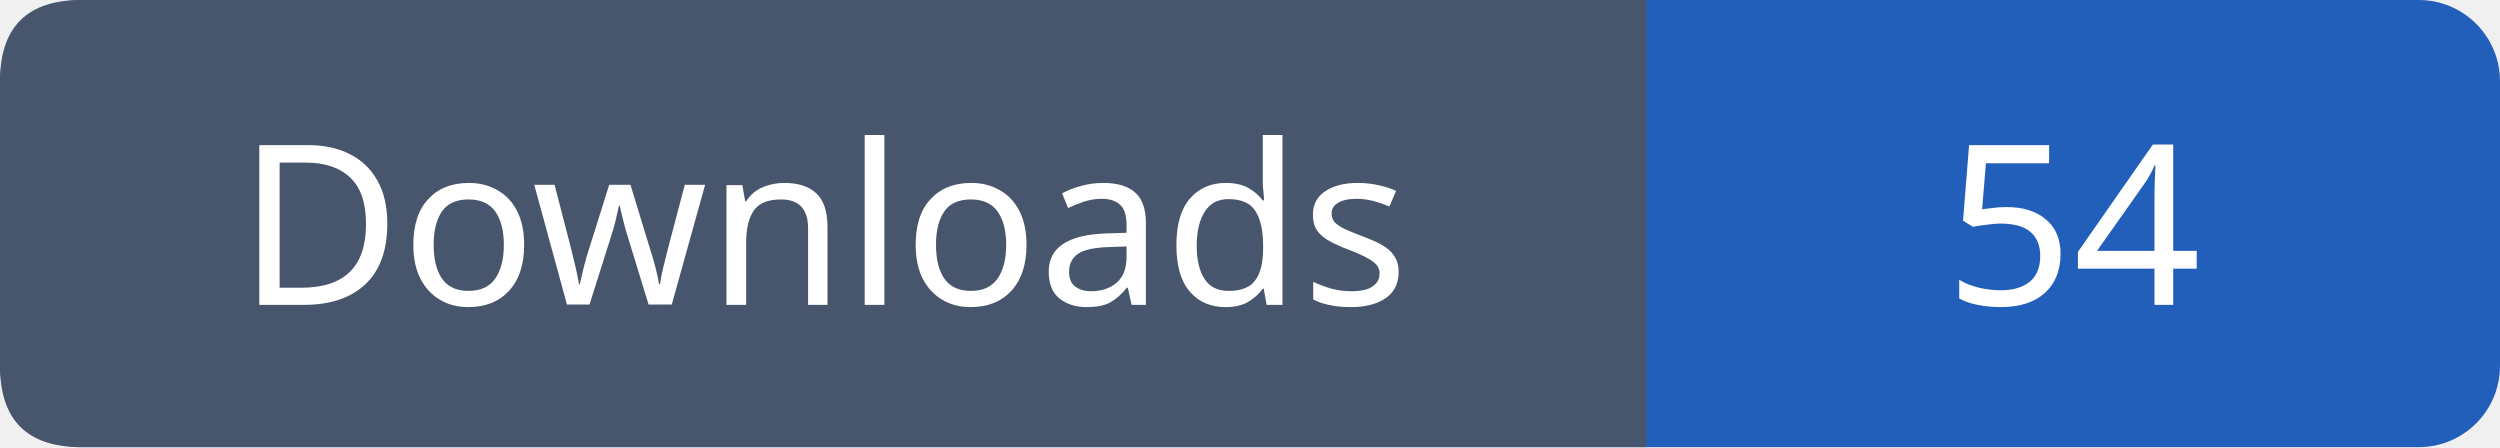
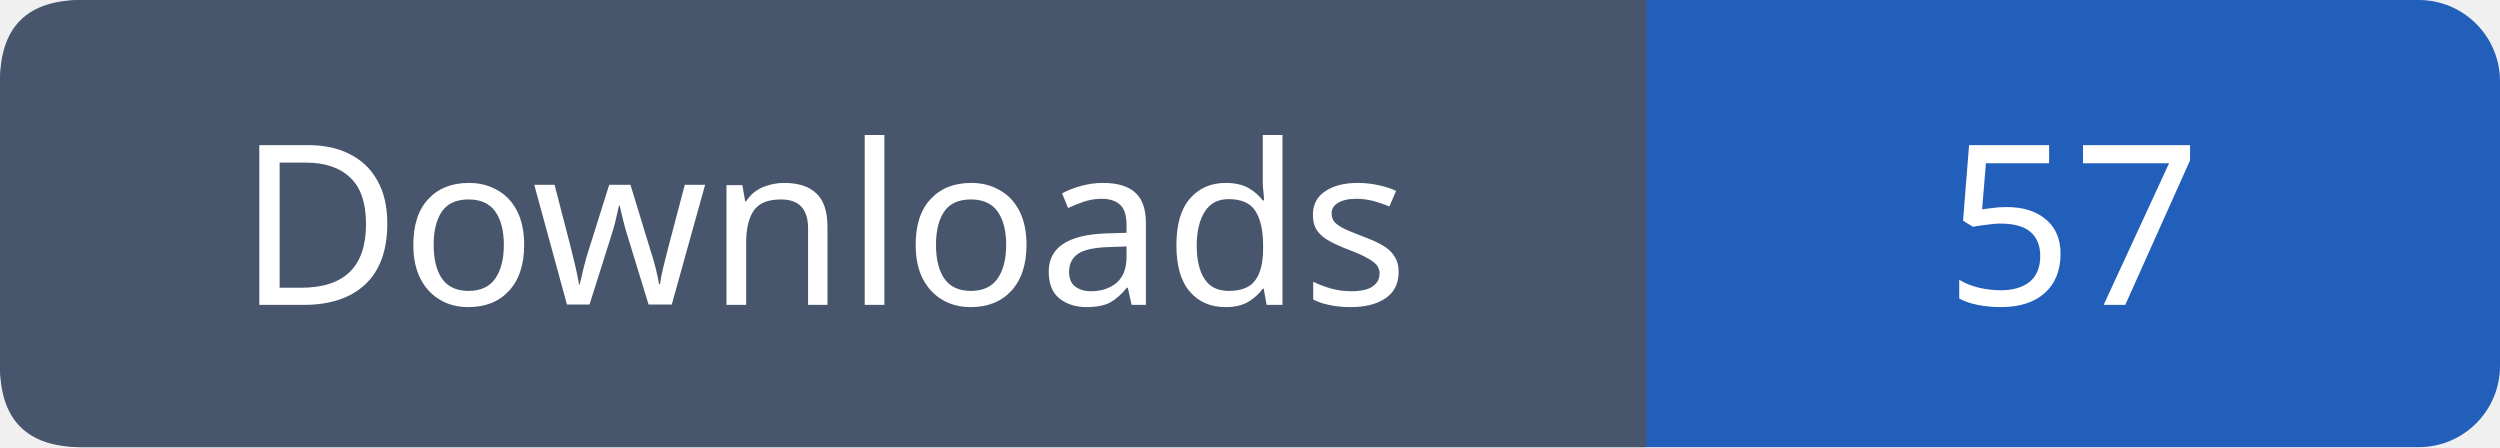
- <svg xmlns="http://www.w3.org/2000/svg" width="123" height="22" role="img" aria-label="Downloads: 54">
+ <svg xmlns="http://www.w3.org/2000/svg" width="123" height="22" role="img" aria-label="Downloads: 57">
  <rect width="123" height="22" rx="4" fill="#215fbb" />
  <path fill="#47566c" d="M4 0h77v22H4q-4 0-4-4V4q0-4 4-4" />
  <g font-family="Verdana,sans-serif" font-size="11" fill="white" text-anchor="middle">
    <text x="40.5" y="15">Downloads</text>
-     <text x="102.0" y="15">54</text>
+     <text x="102.0" y="15">57</text>
  </g>
</svg>
